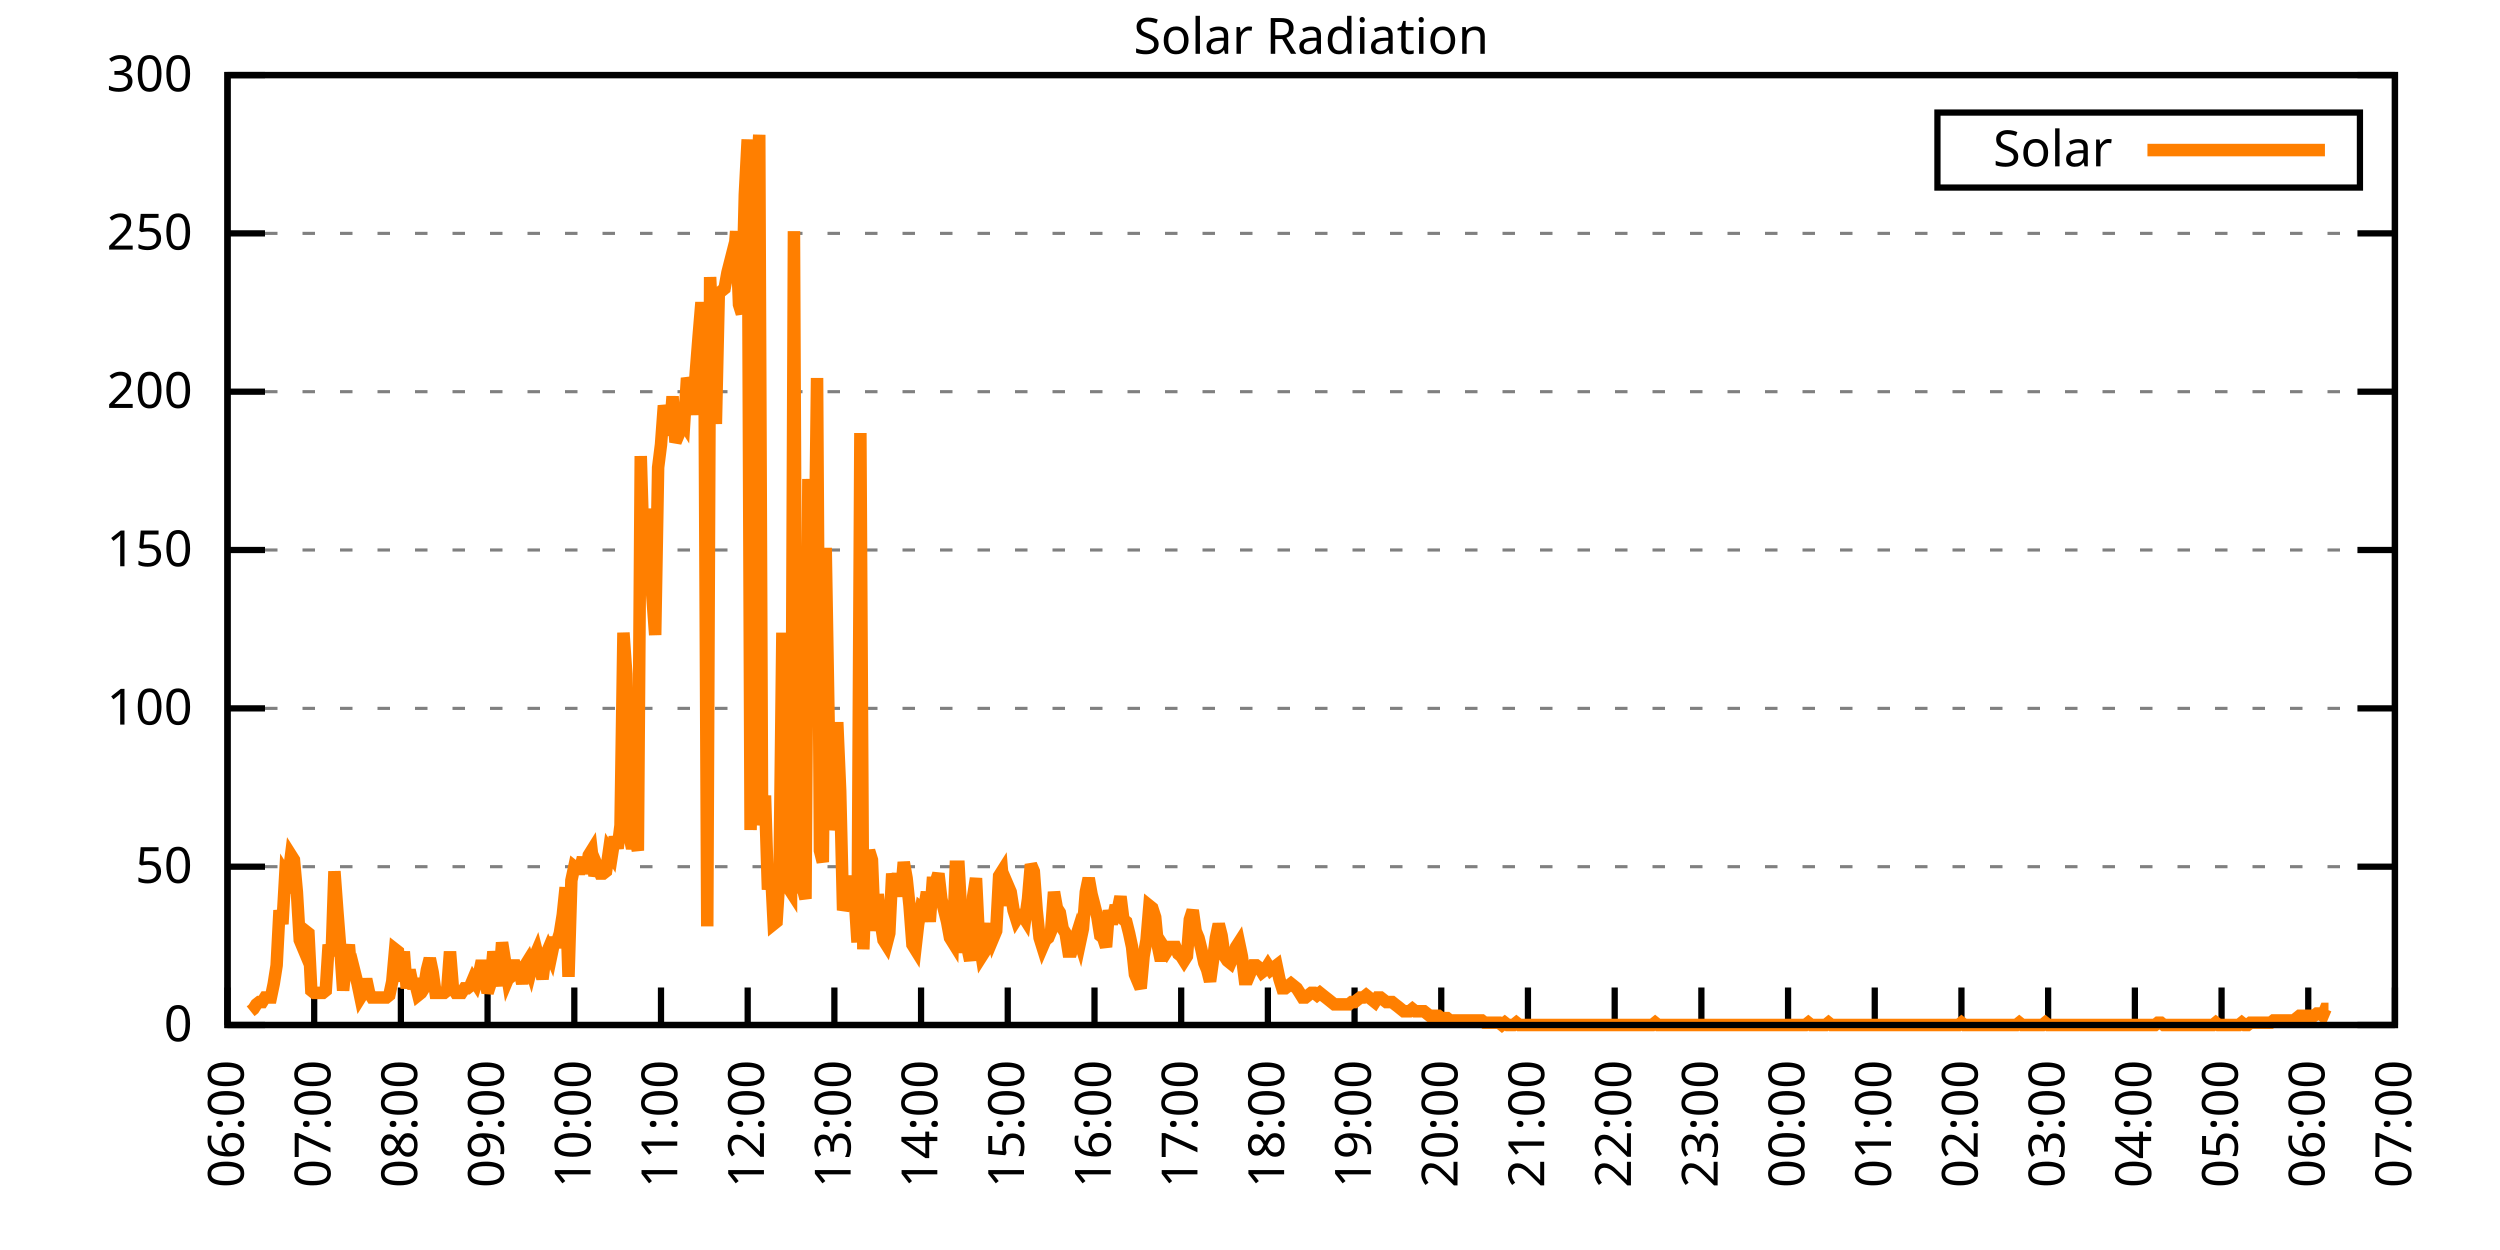
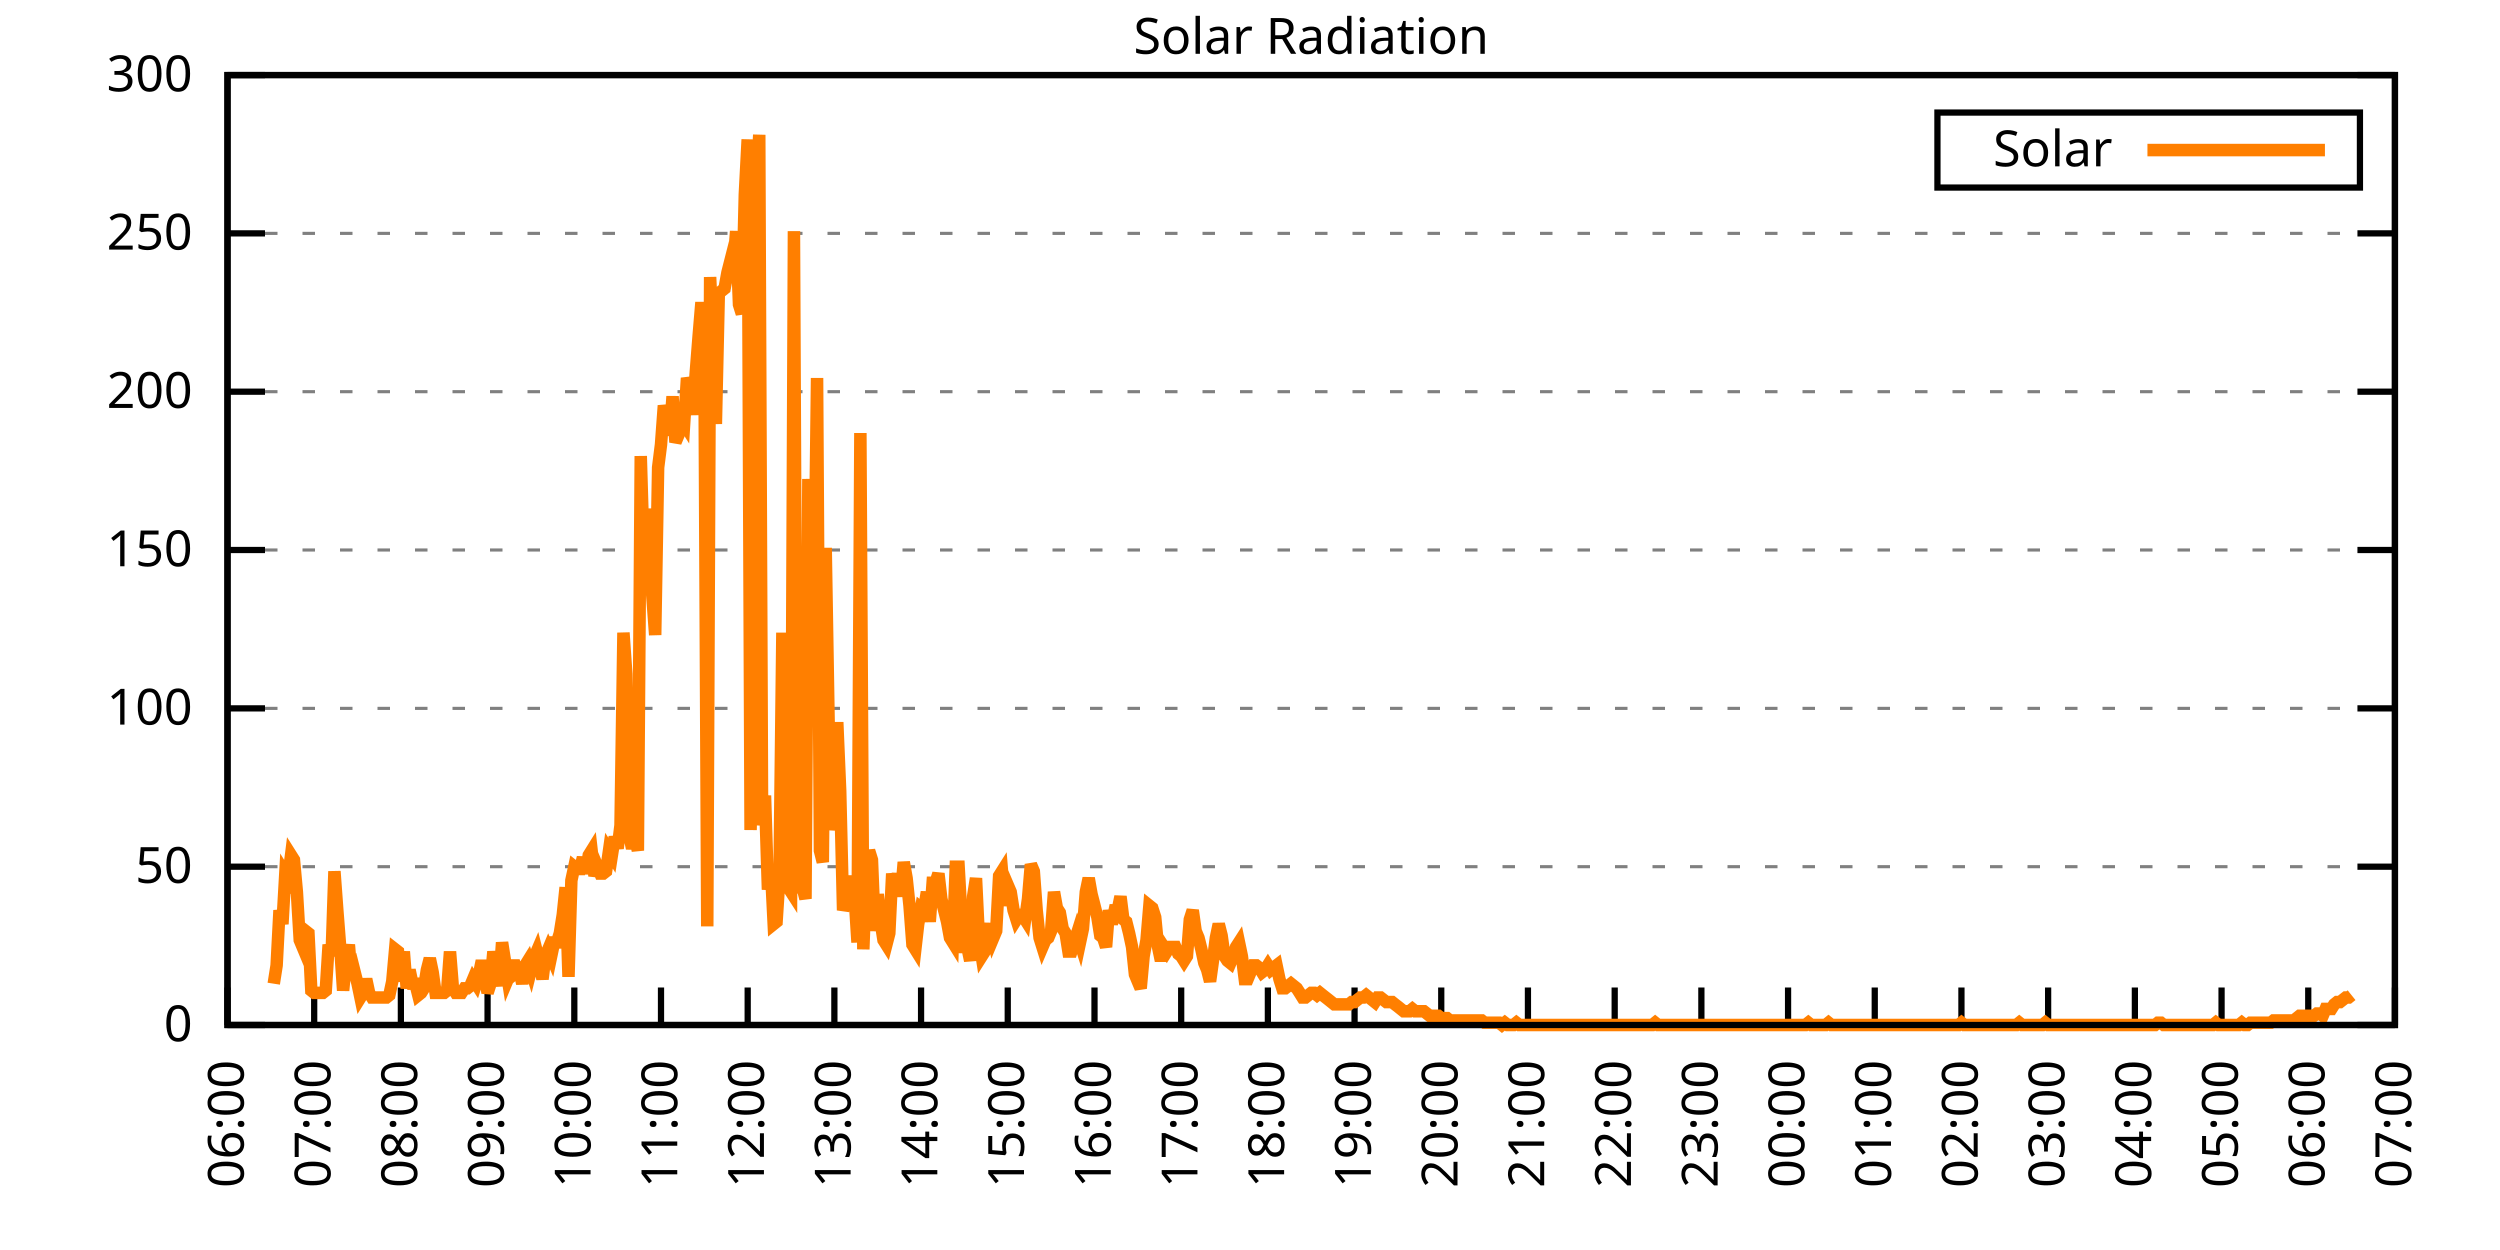
<svg xmlns="http://www.w3.org/2000/svg" xmlns:xlink="http://www.w3.org/1999/xlink" width="400" height="200" viewBox="0 0 400 200">
  <g id="gnuplot_canvas">
    <rect x="0" y="0" width="400" height="200" fill="none" />
    <defs>
      <circle id="gpDot" r="0.5" stroke-width="0.5" stroke="currentColor" />
      <path id="gpPt0" stroke-width="0.333" stroke="currentColor" d="M-1,0 h2 M0,-1 v2" />
      <path id="gpPt1" stroke-width="0.333" stroke="currentColor" d="M-1,-1 L1,1 M1,-1 L-1,1" />
      <path id="gpPt2" stroke-width="0.333" stroke="currentColor" d="M-1,0 L1,0 M0,-1 L0,1 M-1,-1 L1,1 M-1,1 L1,-1" />
      <rect id="gpPt3" stroke-width="0.333" stroke="currentColor" x="-1" y="-1" width="2" height="2" />
      <rect id="gpPt4" stroke-width="0.333" stroke="currentColor" fill="currentColor" x="-1" y="-1" width="2" height="2" />
      <circle id="gpPt5" stroke-width="0.333" stroke="currentColor" cx="0" cy="0" r="1" />
      <use xlink:href="#gpPt5" id="gpPt6" fill="currentColor" stroke="none" />
      <path id="gpPt7" stroke-width="0.333" stroke="currentColor" d="M0,-1.33 L-1.33,0.67 L1.33,0.67 z" />
      <use xlink:href="#gpPt7" id="gpPt8" fill="currentColor" stroke="none" />
      <use xlink:href="#gpPt7" id="gpPt9" stroke="currentColor" transform="rotate(180)" />
      <use xlink:href="#gpPt9" id="gpPt10" fill="currentColor" stroke="none" />
      <use xlink:href="#gpPt3" id="gpPt11" stroke="currentColor" transform="rotate(45)" />
      <use xlink:href="#gpPt11" id="gpPt12" fill="currentColor" stroke="none" />
      <path id="gpPt13" stroke-width="0.333" stroke="currentColor" d="M0,1.330 L1.265,0.411 L0.782,-1.067 L-0.782,-1.076 L-1.265,0.411 z" />
      <use xlink:href="#gpPt13" id="gpPt14" fill="currentColor" stroke="none" />
      <filter id="textbox" filterUnits="objectBoundingBox" x="0" y="0" height="1" width="1">
        <feFlood flood-color="white" flood-opacity="1" result="bgnd" />
        <feComposite in="SourceGraphic" in2="bgnd" operator="atop" />
      </filter>
      <filter id="greybox" filterUnits="objectBoundingBox" x="0" y="0" height="1" width="1">
        <feFlood flood-color="lightgrey" flood-opacity="1" result="grey" />
        <feComposite in="SourceGraphic" in2="grey" operator="atop" />
      </filter>
    </defs>
    <g fill="none" color="white" stroke="currentColor" stroke-width="1.00" stroke-linecap="butt" stroke-linejoin="miter">
</g>
    <g fill="none" color="black" stroke="currentColor" stroke-width="1.00" stroke-linecap="butt" stroke-linejoin="miter">
      <g stroke="none" shape-rendering="crispEdges">
        <polygon fill="rgb(255, 255, 255)" points="36.40,164.00 383.18,164.00 383.18,12.02 36.40,12.02 " />
      </g>
    </g>
    <g fill="none" color="black" stroke="currentColor" stroke-width="1.00" stroke-linecap="butt" stroke-linejoin="miter">
</g>
    <g fill="none" color="black" stroke="black" stroke-width="0.50" stroke-linecap="butt" stroke-linejoin="miter">
</g>
    <g fill="none" color="gray" stroke="currentColor" stroke-width="0.50" stroke-linecap="butt" stroke-linejoin="miter">
      <path stroke="gray" stroke-dasharray="2,4" class="gridline" d="M36.40,164.00 L383.19,164.00  " />
    </g>
    <g fill="none" color="gray" stroke="gray" stroke-width="1.00" stroke-linecap="butt" stroke-linejoin="miter">
</g>
    <g fill="none" color="black" stroke="currentColor" stroke-width="1.00" stroke-linecap="butt" stroke-linejoin="miter">
      <path stroke="black" d="M36.40,164.00 L42.40,164.00 M383.19,164.00 L377.19,164.00  " />
      <g transform="translate(30.80,166.60)" stroke="none" fill="black" font-family="Sans" font-size="8.00" text-anchor="end">
        <text>
          <tspan font-family="Sans"> 0</tspan>
        </text>
      </g>
    </g>
    <g fill="none" color="black" stroke="currentColor" stroke-width="1.00" stroke-linecap="butt" stroke-linejoin="miter">
</g>
    <g fill="none" color="black" stroke="black" stroke-width="0.50" stroke-linecap="butt" stroke-linejoin="miter">
</g>
    <g fill="none" color="gray" stroke="currentColor" stroke-width="0.50" stroke-linecap="butt" stroke-linejoin="miter">
      <path stroke="gray" stroke-dasharray="2,4" class="gridline" d="M36.40,138.67 L383.19,138.67  " />
    </g>
    <g fill="none" color="gray" stroke="gray" stroke-width="1.00" stroke-linecap="butt" stroke-linejoin="miter">
</g>
    <g fill="none" color="black" stroke="currentColor" stroke-width="1.00" stroke-linecap="butt" stroke-linejoin="miter">
      <path stroke="black" d="M36.40,138.67 L42.40,138.67 M383.19,138.67 L377.19,138.67  " />
      <g transform="translate(30.80,141.27)" stroke="none" fill="black" font-family="Sans" font-size="8.00" text-anchor="end">
        <text>
          <tspan font-family="Sans"> 50</tspan>
        </text>
      </g>
    </g>
    <g fill="none" color="black" stroke="currentColor" stroke-width="1.00" stroke-linecap="butt" stroke-linejoin="miter">
</g>
    <g fill="none" color="black" stroke="black" stroke-width="0.50" stroke-linecap="butt" stroke-linejoin="miter">
</g>
    <g fill="none" color="gray" stroke="currentColor" stroke-width="0.50" stroke-linecap="butt" stroke-linejoin="miter">
      <path stroke="gray" stroke-dasharray="2,4" class="gridline" d="M36.40,113.34 L383.19,113.34  " />
    </g>
    <g fill="none" color="gray" stroke="gray" stroke-width="1.00" stroke-linecap="butt" stroke-linejoin="miter">
</g>
    <g fill="none" color="black" stroke="currentColor" stroke-width="1.00" stroke-linecap="butt" stroke-linejoin="miter">
      <path stroke="black" d="M36.40,113.34 L42.40,113.34 M383.19,113.34 L377.19,113.34  " />
      <g transform="translate(30.80,115.94)" stroke="none" fill="black" font-family="Sans" font-size="8.00" text-anchor="end">
        <text>
          <tspan font-family="Sans"> 100</tspan>
        </text>
      </g>
    </g>
    <g fill="none" color="black" stroke="currentColor" stroke-width="1.00" stroke-linecap="butt" stroke-linejoin="miter">
</g>
    <g fill="none" color="black" stroke="black" stroke-width="0.50" stroke-linecap="butt" stroke-linejoin="miter">
</g>
    <g fill="none" color="gray" stroke="currentColor" stroke-width="0.50" stroke-linecap="butt" stroke-linejoin="miter">
      <path stroke="gray" stroke-dasharray="2,4" class="gridline" d="M36.40,88.00 L383.19,88.00  " />
    </g>
    <g fill="none" color="gray" stroke="gray" stroke-width="1.00" stroke-linecap="butt" stroke-linejoin="miter">
</g>
    <g fill="none" color="black" stroke="currentColor" stroke-width="1.00" stroke-linecap="butt" stroke-linejoin="miter">
      <path stroke="black" d="M36.40,88.00 L42.40,88.00 M383.19,88.00 L377.19,88.00  " />
      <g transform="translate(30.80,90.60)" stroke="none" fill="black" font-family="Sans" font-size="8.00" text-anchor="end">
        <text>
          <tspan font-family="Sans"> 150</tspan>
        </text>
      </g>
    </g>
    <g fill="none" color="black" stroke="currentColor" stroke-width="1.00" stroke-linecap="butt" stroke-linejoin="miter">
</g>
    <g fill="none" color="black" stroke="black" stroke-width="0.50" stroke-linecap="butt" stroke-linejoin="miter">
</g>
    <g fill="none" color="gray" stroke="currentColor" stroke-width="0.50" stroke-linecap="butt" stroke-linejoin="miter">
      <path stroke="gray" stroke-dasharray="2,4" class="gridline" d="M36.40,62.67 L383.19,62.67  " />
    </g>
    <g fill="none" color="gray" stroke="gray" stroke-width="1.00" stroke-linecap="butt" stroke-linejoin="miter">
</g>
    <g fill="none" color="black" stroke="currentColor" stroke-width="1.00" stroke-linecap="butt" stroke-linejoin="miter">
      <path stroke="black" d="M36.40,62.67 L42.40,62.67 M383.19,62.67 L377.19,62.67  " />
      <g transform="translate(30.80,65.27)" stroke="none" fill="black" font-family="Sans" font-size="8.00" text-anchor="end">
        <text>
          <tspan font-family="Sans"> 200</tspan>
        </text>
      </g>
    </g>
    <g fill="none" color="black" stroke="currentColor" stroke-width="1.00" stroke-linecap="butt" stroke-linejoin="miter">
</g>
    <g fill="none" color="black" stroke="black" stroke-width="0.50" stroke-linecap="butt" stroke-linejoin="miter">
</g>
    <g fill="none" color="gray" stroke="currentColor" stroke-width="0.50" stroke-linecap="butt" stroke-linejoin="miter">
      <path stroke="gray" stroke-dasharray="2,4" class="gridline" d="M36.40,37.34 L383.19,37.34  " />
    </g>
    <g fill="none" color="gray" stroke="gray" stroke-width="1.00" stroke-linecap="butt" stroke-linejoin="miter">
</g>
    <g fill="none" color="black" stroke="currentColor" stroke-width="1.00" stroke-linecap="butt" stroke-linejoin="miter">
      <path stroke="black" d="M36.40,37.34 L42.40,37.34 M383.19,37.34 L377.19,37.34  " />
      <g transform="translate(30.80,39.94)" stroke="none" fill="black" font-family="Sans" font-size="8.00" text-anchor="end">
        <text>
          <tspan font-family="Sans"> 250</tspan>
        </text>
      </g>
    </g>
    <g fill="none" color="black" stroke="currentColor" stroke-width="1.00" stroke-linecap="butt" stroke-linejoin="miter">
</g>
    <g fill="none" color="black" stroke="black" stroke-width="0.50" stroke-linecap="butt" stroke-linejoin="miter">
</g>
    <g fill="none" color="gray" stroke="currentColor" stroke-width="0.50" stroke-linecap="butt" stroke-linejoin="miter">
      <path stroke="gray" stroke-dasharray="2,4" class="gridline" d="M36.40,12.01 L383.19,12.01  " />
    </g>
    <g fill="none" color="gray" stroke="gray" stroke-width="1.00" stroke-linecap="butt" stroke-linejoin="miter">
</g>
    <g fill="none" color="black" stroke="currentColor" stroke-width="1.00" stroke-linecap="butt" stroke-linejoin="miter">
      <path stroke="black" d="M36.40,12.01 L42.40,12.01 M383.19,12.01 L377.19,12.01  " />
      <g transform="translate(30.80,14.61)" stroke="none" fill="black" font-family="Sans" font-size="8.00" text-anchor="end">
        <text>
          <tspan font-family="Sans"> 300</tspan>
        </text>
      </g>
    </g>
    <g fill="none" color="black" stroke="currentColor" stroke-width="1.00" stroke-linecap="butt" stroke-linejoin="miter">
      <path stroke="black" d="M36.40,164.00 L36.40,158.00  " />
      <g transform="translate(39.00,169.60) rotate(270.00)" stroke="none" fill="black" font-family="Sans" font-size="8.00" text-anchor="end">
        <text>
          <tspan font-family="Sans">06:00</tspan>
        </text>
      </g>
    </g>
    <g fill="none" color="black" stroke="currentColor" stroke-width="1.00" stroke-linecap="butt" stroke-linejoin="miter">
      <path stroke="black" d="M50.27,164.00 L50.27,158.00  " />
      <g transform="translate(52.87,169.60) rotate(270.00)" stroke="none" fill="black" font-family="Sans" font-size="8.00" text-anchor="end">
        <text>
          <tspan font-family="Sans">07:00</tspan>
        </text>
      </g>
    </g>
    <g fill="none" color="black" stroke="currentColor" stroke-width="1.00" stroke-linecap="butt" stroke-linejoin="miter">
      <path stroke="black" d="M64.14,164.00 L64.14,158.00  " />
      <g transform="translate(66.74,169.60) rotate(270.00)" stroke="none" fill="black" font-family="Sans" font-size="8.00" text-anchor="end">
        <text>
          <tspan font-family="Sans">08:00</tspan>
        </text>
      </g>
    </g>
    <g fill="none" color="black" stroke="currentColor" stroke-width="1.00" stroke-linecap="butt" stroke-linejoin="miter">
      <path stroke="black" d="M78.01,164.00 L78.01,158.00  " />
      <g transform="translate(80.61,169.60) rotate(270.00)" stroke="none" fill="black" font-family="Sans" font-size="8.00" text-anchor="end">
        <text>
          <tspan font-family="Sans">09:00</tspan>
        </text>
      </g>
    </g>
    <g fill="none" color="black" stroke="currentColor" stroke-width="1.00" stroke-linecap="butt" stroke-linejoin="miter">
      <path stroke="black" d="M91.89,164.00 L91.89,158.00  " />
      <g transform="translate(94.49,169.60) rotate(270.00)" stroke="none" fill="black" font-family="Sans" font-size="8.00" text-anchor="end">
        <text>
          <tspan font-family="Sans">10:00</tspan>
        </text>
      </g>
    </g>
    <g fill="none" color="black" stroke="currentColor" stroke-width="1.00" stroke-linecap="butt" stroke-linejoin="miter">
      <path stroke="black" d="M105.76,164.00 L105.76,158.00  " />
      <g transform="translate(108.36,169.60) rotate(270.00)" stroke="none" fill="black" font-family="Sans" font-size="8.00" text-anchor="end">
        <text>
          <tspan font-family="Sans">11:00</tspan>
        </text>
      </g>
    </g>
    <g fill="none" color="black" stroke="currentColor" stroke-width="1.00" stroke-linecap="butt" stroke-linejoin="miter">
      <path stroke="black" d="M119.63,164.00 L119.63,158.00  " />
      <g transform="translate(122.23,169.60) rotate(270.00)" stroke="none" fill="black" font-family="Sans" font-size="8.00" text-anchor="end">
        <text>
          <tspan font-family="Sans">12:00</tspan>
        </text>
      </g>
    </g>
    <g fill="none" color="black" stroke="currentColor" stroke-width="1.00" stroke-linecap="butt" stroke-linejoin="miter">
      <path stroke="black" d="M133.50,164.00 L133.50,158.00  " />
      <g transform="translate(136.10,169.60) rotate(270.00)" stroke="none" fill="black" font-family="Sans" font-size="8.00" text-anchor="end">
        <text>
          <tspan font-family="Sans">13:00</tspan>
        </text>
      </g>
    </g>
    <g fill="none" color="black" stroke="currentColor" stroke-width="1.00" stroke-linecap="butt" stroke-linejoin="miter">
      <path stroke="black" d="M147.37,164.00 L147.37,158.00  " />
      <g transform="translate(149.97,169.60) rotate(270.00)" stroke="none" fill="black" font-family="Sans" font-size="8.00" text-anchor="end">
        <text>
          <tspan font-family="Sans">14:00</tspan>
        </text>
      </g>
    </g>
    <g fill="none" color="black" stroke="currentColor" stroke-width="1.00" stroke-linecap="butt" stroke-linejoin="miter">
      <path stroke="black" d="M161.24,164.00 L161.24,158.00  " />
      <g transform="translate(163.84,169.60) rotate(270.00)" stroke="none" fill="black" font-family="Sans" font-size="8.00" text-anchor="end">
        <text>
          <tspan font-family="Sans">15:00</tspan>
        </text>
      </g>
    </g>
    <g fill="none" color="black" stroke="currentColor" stroke-width="1.00" stroke-linecap="butt" stroke-linejoin="miter">
      <path stroke="black" d="M175.12,164.00 L175.12,158.00  " />
      <g transform="translate(177.72,169.60) rotate(270.00)" stroke="none" fill="black" font-family="Sans" font-size="8.00" text-anchor="end">
        <text>
          <tspan font-family="Sans">16:00</tspan>
        </text>
      </g>
    </g>
    <g fill="none" color="black" stroke="currentColor" stroke-width="1.00" stroke-linecap="butt" stroke-linejoin="miter">
      <path stroke="black" d="M188.99,164.00 L188.99,158.00  " />
      <g transform="translate(191.59,169.60) rotate(270.00)" stroke="none" fill="black" font-family="Sans" font-size="8.00" text-anchor="end">
        <text>
          <tspan font-family="Sans">17:00</tspan>
        </text>
      </g>
    </g>
    <g fill="none" color="black" stroke="currentColor" stroke-width="1.00" stroke-linecap="butt" stroke-linejoin="miter">
      <path stroke="black" d="M202.86,164.00 L202.86,158.00  " />
      <g transform="translate(205.46,169.60) rotate(270.00)" stroke="none" fill="black" font-family="Sans" font-size="8.00" text-anchor="end">
        <text>
          <tspan font-family="Sans">18:00</tspan>
        </text>
      </g>
    </g>
    <g fill="none" color="black" stroke="currentColor" stroke-width="1.00" stroke-linecap="butt" stroke-linejoin="miter">
      <path stroke="black" d="M216.73,164.00 L216.73,158.00  " />
      <g transform="translate(219.33,169.60) rotate(270.00)" stroke="none" fill="black" font-family="Sans" font-size="8.00" text-anchor="end">
        <text>
          <tspan font-family="Sans">19:00</tspan>
        </text>
      </g>
    </g>
    <g fill="none" color="black" stroke="currentColor" stroke-width="1.00" stroke-linecap="butt" stroke-linejoin="miter">
      <path stroke="black" d="M230.60,164.00 L230.60,158.00  " />
      <g transform="translate(233.20,169.60) rotate(270.00)" stroke="none" fill="black" font-family="Sans" font-size="8.00" text-anchor="end">
        <text>
          <tspan font-family="Sans">20:00</tspan>
        </text>
      </g>
    </g>
    <g fill="none" color="black" stroke="currentColor" stroke-width="1.00" stroke-linecap="butt" stroke-linejoin="miter">
      <path stroke="black" d="M244.47,164.00 L244.47,158.00  " />
      <g transform="translate(247.07,169.60) rotate(270.00)" stroke="none" fill="black" font-family="Sans" font-size="8.00" text-anchor="end">
        <text>
          <tspan font-family="Sans">21:00</tspan>
        </text>
      </g>
    </g>
    <g fill="none" color="black" stroke="currentColor" stroke-width="1.00" stroke-linecap="butt" stroke-linejoin="miter">
      <path stroke="black" d="M258.35,164.00 L258.35,158.00  " />
      <g transform="translate(260.95,169.60) rotate(270.00)" stroke="none" fill="black" font-family="Sans" font-size="8.00" text-anchor="end">
        <text>
          <tspan font-family="Sans">22:00</tspan>
        </text>
      </g>
    </g>
    <g fill="none" color="black" stroke="currentColor" stroke-width="1.00" stroke-linecap="butt" stroke-linejoin="miter">
      <path stroke="black" d="M272.22,164.00 L272.22,158.00  " />
      <g transform="translate(274.82,169.60) rotate(270.00)" stroke="none" fill="black" font-family="Sans" font-size="8.00" text-anchor="end">
        <text>
          <tspan font-family="Sans">23:00</tspan>
        </text>
      </g>
    </g>
    <g fill="none" color="black" stroke="currentColor" stroke-width="1.00" stroke-linecap="butt" stroke-linejoin="miter">
      <path stroke="black" d="M286.09,164.00 L286.09,158.00  " />
      <g transform="translate(288.69,169.60) rotate(270.00)" stroke="none" fill="black" font-family="Sans" font-size="8.00" text-anchor="end">
        <text>
          <tspan font-family="Sans">00:00</tspan>
        </text>
      </g>
    </g>
    <g fill="none" color="black" stroke="currentColor" stroke-width="1.00" stroke-linecap="butt" stroke-linejoin="miter">
      <path stroke="black" d="M299.96,164.00 L299.96,158.00  " />
      <g transform="translate(302.56,169.60) rotate(270.00)" stroke="none" fill="black" font-family="Sans" font-size="8.00" text-anchor="end">
        <text>
          <tspan font-family="Sans">01:00</tspan>
        </text>
      </g>
    </g>
    <g fill="none" color="black" stroke="currentColor" stroke-width="1.00" stroke-linecap="butt" stroke-linejoin="miter">
      <path stroke="black" d="M313.83,164.00 L313.83,158.00  " />
      <g transform="translate(316.43,169.60) rotate(270.00)" stroke="none" fill="black" font-family="Sans" font-size="8.00" text-anchor="end">
        <text>
          <tspan font-family="Sans">02:00</tspan>
        </text>
      </g>
    </g>
    <g fill="none" color="black" stroke="currentColor" stroke-width="1.00" stroke-linecap="butt" stroke-linejoin="miter">
      <path stroke="black" d="M327.70,164.00 L327.70,158.00  " />
      <g transform="translate(330.30,169.60) rotate(270.00)" stroke="none" fill="black" font-family="Sans" font-size="8.00" text-anchor="end">
        <text>
          <tspan font-family="Sans">03:00</tspan>
        </text>
      </g>
    </g>
    <g fill="none" color="black" stroke="currentColor" stroke-width="1.00" stroke-linecap="butt" stroke-linejoin="miter">
      <path stroke="black" d="M341.58,164.00 L341.58,158.00  " />
      <g transform="translate(344.18,169.60) rotate(270.00)" stroke="none" fill="black" font-family="Sans" font-size="8.00" text-anchor="end">
        <text>
          <tspan font-family="Sans">04:00</tspan>
        </text>
      </g>
    </g>
    <g fill="none" color="black" stroke="currentColor" stroke-width="1.00" stroke-linecap="butt" stroke-linejoin="miter">
      <path stroke="black" d="M355.45,164.00 L355.45,158.00  " />
      <g transform="translate(358.05,169.60) rotate(270.00)" stroke="none" fill="black" font-family="Sans" font-size="8.00" text-anchor="end">
        <text>
          <tspan font-family="Sans">05:00</tspan>
        </text>
      </g>
    </g>
    <g fill="none" color="black" stroke="currentColor" stroke-width="1.00" stroke-linecap="butt" stroke-linejoin="miter">
      <path stroke="black" d="M369.32,164.00 L369.32,158.00  " />
      <g transform="translate(371.92,169.60) rotate(270.00)" stroke="none" fill="black" font-family="Sans" font-size="8.00" text-anchor="end">
        <text>
          <tspan font-family="Sans">06:00</tspan>
        </text>
      </g>
    </g>
    <g fill="none" color="black" stroke="currentColor" stroke-width="1.00" stroke-linecap="butt" stroke-linejoin="miter">
      <path stroke="black" d="M383.19,164.00 L383.19,158.00  " />
      <g transform="translate(385.79,169.60) rotate(270.00)" stroke="none" fill="black" font-family="Sans" font-size="8.00" text-anchor="end">
        <text>
          <tspan font-family="Sans">07:00</tspan>
        </text>
      </g>
    </g>
    <g fill="none" color="black" stroke="currentColor" stroke-width="1.00" stroke-linecap="butt" stroke-linejoin="miter">
</g>
    <g fill="none" color="black" stroke="currentColor" stroke-width="1.00" stroke-linecap="butt" stroke-linejoin="miter">
      <path stroke="black" d="M36.40,12.01 L36.40,164.00 L383.19,164.00 L383.19,12.01 L36.40,12.01 Z  " />
    </g>
    <g fill="none" color="black" stroke="currentColor" stroke-width="1.00" stroke-linecap="butt" stroke-linejoin="miter">
</g>
    <g fill="none" color="black" stroke="currentColor" stroke-width="1.00" stroke-linecap="butt" stroke-linejoin="miter">
      <path stroke="black" d="M309.99,30.01 L309.99,18.01 L377.59,18.01 L377.59,30.01 L309.99,30.01 Z  " />
    </g>
    <g id="Solar_Radiation_plot_1">
      <g fill="none" color="white" stroke="black" stroke-width="2.00" stroke-linecap="butt" stroke-linejoin="miter">
</g>
      <g fill="none" color="black" stroke="currentColor" stroke-width="2.00" stroke-linecap="butt" stroke-linejoin="miter">
        <g transform="translate(337.99,26.61)" stroke="none" fill="black" font-family="Sans" font-size="8.00" text-anchor="end">
          <text>
            <tspan font-family="Sans">Solar</tspan>
          </text>
        </g>
      </g>
      <g fill="none" color="black" stroke="currentColor" stroke-width="2.00" stroke-linecap="butt" stroke-linejoin="miter">
-         <path stroke="rgb(255, 127,   0)" d="M343.59,24.01 L371.99,24.01 M40.10,161.80 L40.56,161.43 L41.02,160.70 L41.49,160.33 L41.95,160.33 L42.41,159.60   L42.87,159.60 L43.34,159.60 L43.80,157.39 L44.26,154.46 L44.72,145.65 L45.19,147.85 L45.65,139.77 L46.11,140.51   L46.57,136.84 L47.03,137.57 L47.50,142.71 L47.96,150.42 L48.42,151.52 L48.88,148.95 L49.35,149.32 L49.81,158.49   L50.27,158.86 L50.73,158.86 L51.20,158.86 L51.66,158.86 L52.12,158.49 L52.58,151.15 L53.05,152.99 L53.51,139.41   L53.97,145.65 L54.43,151.52 L54.90,158.49 L55.36,153.72 L55.82,151.15 L56.28,156.66 L56.75,155.56 L57.21,157.39   L57.67,159.60 L58.13,158.86 L58.59,156.66 L59.06,158.86 L59.52,159.60 L59.98,159.60 L60.44,159.60 L60.91,159.60   L61.37,159.60 L61.83,159.60 L62.29,159.23 L62.76,157.03 L63.22,151.89 L63.68,152.25 L64.14,157.03 L64.61,152.25   L65.07,158.13 L65.53,155.19 L65.99,157.39 L66.46,157.39 L66.92,159.23 L67.38,158.86 L67.84,158.13 L68.30,155.19   L68.77,153.35 L69.23,155.56 L69.69,158.86 L70.15,158.86 L70.62,158.86 L71.08,158.86 L71.54,158.49 L72.00,152.25   L72.47,158.13 L72.93,158.86 L73.39,158.86 L73.85,158.86 L74.32,158.13 L74.78,158.13 L75.24,157.76 L75.70,156.66   L76.17,157.39 L76.63,155.92 L77.09,153.72 L77.55,155.92 L78.01,158.86 L78.48,157.39 L78.94,152.25 L79.40,155.19   L79.86,157.76 L80.33,150.79 L80.79,153.72 L81.25,156.66 L81.71,155.56 L82.18,153.72 L82.64,155.56 L83.10,155.19   L83.56,157.39 L84.03,154.46 L84.49,153.72 L84.95,155.19 L85.41,153.35 L85.88,152.25 L86.34,154.09 L86.80,156.66   L87.26,152.99 L87.72,151.89 L88.19,152.99 L88.65,150.79 L89.11,150.79 L89.57,149.32 L90.04,146.38 L90.50,141.98   L90.96,156.29 L91.42,140.87 L91.89,138.67 L92.35,139.04 L92.81,139.04 L93.27,137.20 L93.74,139.77 L94.20,136.84   L94.66,136.10 L95.12,140.14 L95.59,138.67 L96.05,139.77 L96.51,139.77 L96.97,139.41 L97.44,136.10 L97.90,136.84   L98.36,133.90 L98.82,135.74 L99.28,132.06 L99.75,101.23 L100.21,107.84 L100.67,133.53 L101.13,135.74 L101.60,133.90   L102.06,136.10 L102.52,72.97 L102.98,88.38 L103.45,81.41 L103.91,88.38 L104.37,95.36 L104.83,101.60 L105.30,74.80   L105.76,71.13 L106.22,64.89 L106.68,66.73 L107.15,69.66 L107.61,63.42 L108.07,70.76 L108.53,69.66 L108.99,67.09   L109.46,67.83 L109.92,60.48 L110.38,61.95 L110.84,66.36 L111.31,59.75 L111.77,53.88 L112.23,48.37 L112.69,53.88   L113.16,148.22 L113.62,44.33 L114.08,54.61 L114.54,67.83 L115.01,46.90 L115.47,46.54 L115.93,46.17 L116.39,43.60   L116.86,41.76 L117.32,42.87 L117.78,36.99 L118.24,48.74 L118.70,50.21 L119.17,31.12 L119.63,22.31 L120.09,132.80   L120.55,110.77 L121.02,29.65 L121.48,21.57 L121.94,132.06 L122.40,127.29 L122.87,142.34 L123.33,138.67 L123.79,147.85   L124.25,147.48 L124.72,140.14 L125.18,101.23 L125.64,141.98 L126.10,141.98 L126.57,142.71 L127.03,36.99 L127.49,135.37   L127.95,141.98 L128.41,141.98 L128.88,143.81 L129.34,76.64 L129.80,89.12 L130.26,98.66 L130.73,60.48 L131.19,136.10   L131.65,137.94 L132.11,87.65 L132.58,115.55 L133.04,132.80 L133.50,129.49 L133.96,115.55 L134.43,126.56 L134.89,145.65   L135.35,144.18 L135.81,140.14 L136.28,144.55 L136.74,143.44 L137.20,150.79 L137.66,69.29 L138.13,151.89 L138.59,139.77   L139.05,136.10 L139.51,137.57 L139.97,148.95 L140.44,143.08 L140.90,147.48 L141.36,150.42 L141.82,151.15 L142.29,149.32   L142.75,139.77 L143.21,142.71 L143.67,139.77 L144.14,143.44 L144.60,137.94 L145.06,140.51 L145.52,144.91 L145.99,151.15   L146.45,151.89 L146.91,147.85 L147.37,145.28 L147.84,145.65 L148.30,142.71 L148.76,147.48 L149.22,141.24 L149.68,141.24   L150.15,139.77 L150.61,143.81 L151.07,145.65 L151.53,147.48 L152.00,150.05 L152.46,150.79 L152.92,138.67 L153.38,138.67   L153.85,147.11 L154.31,151.52 L154.77,151.52 L155.23,153.72 L155.70,143.44 L156.16,140.51 L156.62,150.05 L157.08,152.99   L157.55,152.25 L158.01,149.68 L158.47,147.85 L158.93,150.05 L159.39,148.95 L159.86,140.14 L160.32,139.41 L160.78,144.91   L161.24,141.61 L161.71,142.71 L162.17,145.65 L162.63,147.11 L163.09,146.38 L163.56,146.38 L164.02,147.11 L164.48,143.81   L164.94,138.30 L165.41,139.41 L165.87,145.65 L166.33,150.05 L166.79,151.52 L167.26,150.42 L167.72,150.05 L168.18,148.95   L168.64,142.71 L169.10,145.28 L169.57,146.01 L170.03,148.58 L170.49,149.32 L170.95,152.25 L171.42,152.25 L171.88,150.79   L172.34,149.32 L172.80,150.79 L173.27,148.58 L173.73,142.71 L174.19,140.51 L174.65,143.08 L175.12,144.91 L175.58,146.75   L176.04,149.68 L176.50,150.05 L176.97,151.52 L177.43,145.65 L177.89,147.85 L178.35,145.65 L178.82,145.65 L179.28,143.44   L179.74,147.11 L180.20,147.48 L180.66,149.32 L181.13,151.52 L181.59,155.92 L182.05,157.03 L182.51,158.13 L182.98,152.99   L183.44,150.42 L183.90,144.91 L184.36,145.28 L184.83,146.75 L185.29,151.52 L185.75,153.72 L186.21,151.52 L186.68,152.25   L187.14,151.52 L187.60,151.52 L188.06,151.52 L188.53,152.62 L188.99,152.99 L189.45,153.72 L189.91,152.99 L190.37,147.11   L190.84,145.65 L191.30,148.95 L191.76,150.05 L192.22,151.89 L192.69,154.09 L193.15,155.19 L193.61,157.03 L194.07,153.72   L194.54,150.05 L195.00,147.85 L195.46,149.68 L195.92,152.99 L196.39,153.72 L196.85,154.09 L197.31,152.99 L197.77,151.52   L198.24,150.79 L198.70,152.99 L199.16,156.66 L199.62,156.66 L200.08,155.56 L200.55,154.46 L201.01,154.46 L201.47,154.82   L201.93,155.56 L202.40,155.19 L202.86,154.46 L203.32,155.19 L203.78,154.82 L204.25,154.46 L204.71,156.66 L205.17,158.13   L205.63,158.13 L206.10,157.76 L206.56,157.39 L207.02,157.76 L207.48,158.13 L207.95,158.86 L208.41,159.60 L208.87,159.60   L209.33,159.23 L209.80,158.86 L210.26,158.86 L210.72,159.23 L211.18,158.86 L211.64,159.23 L212.11,159.60 L212.57,159.96   L213.03,160.33 L213.49,160.70 L213.96,160.70 L214.42,160.70 L214.88,160.70 L215.34,160.70 L215.81,160.70 L216.27,160.33   L216.73,160.33 L217.19,159.96 L217.66,159.60 L218.12,159.60 L218.58,159.23 L219.04,159.60 L219.51,159.96 L219.97,160.33   L220.43,159.60 L220.89,159.60 L221.35,159.96 L221.82,160.33 L222.28,160.33 L222.74,160.33 L223.20,160.70 L223.67,161.06   L224.13,161.43 L224.59,161.80 L225.05,161.80 L225.52,161.80 L225.98,161.43 L226.44,161.80 L226.90,161.80 L227.37,161.80   L227.83,161.80 L228.29,162.16 L228.75,162.53 L229.22,162.53 L229.68,162.53 L230.14,162.53 L230.60,162.90 L231.06,162.90   L231.53,162.90 L231.99,163.27 L232.45,163.27 L232.91,163.27 L233.38,163.27 L233.84,163.27 L234.30,163.27 L234.76,163.27   L235.23,163.27 L235.69,163.27 L236.15,163.27 L236.61,163.27 L237.08,163.27 L237.54,163.63 L238.00,163.63 L238.46,163.63   L238.93,163.63 L239.39,163.63 L239.85,163.63 L240.31,164.00 L240.77,163.63 L241.24,164.00 L241.70,164.00 L242.16,164.00   L242.62,163.63 L243.09,164.00 L243.55,164.00 L244.01,164.00 L244.47,164.00 L244.94,164.00 L245.40,164.00 L245.86,164.00   L246.32,164.00 L246.79,164.00 L247.25,164.00 L247.71,164.00 L248.17,164.00 L248.64,164.00 L249.10,164.00 L249.56,164.00   L250.02,164.00 L250.49,164.00 L250.95,164.00 L251.41,164.00 L251.87,164.00 L252.33,164.00 L252.80,164.00 L253.26,164.00   L253.72,164.00 L254.18,164.00 L254.65,164.00 L255.11,164.00 L255.57,164.00 L256.03,164.00 L256.50,164.00 L256.96,164.00   L257.42,164.00 L257.88,164.00 L258.35,164.00 L258.81,164.00 L259.27,164.00 L259.73,164.00 L260.20,164.00 L260.66,164.00   L261.12,164.00 L261.58,164.00 L262.04,164.00 L262.51,164.00 L262.97,164.00 L263.43,164.00 L263.89,164.00 L264.36,164.00   L264.82,163.63 L265.28,164.00 L265.74,164.00 L266.21,164.00 L266.67,164.00 L267.13,164.00 L267.59,164.00 L268.06,164.00   L268.52,164.00 L268.98,164.00 L269.44,164.00 L269.91,164.00 L270.37,164.00 L270.83,164.00 L271.29,164.00 L271.75,164.00   L272.22,164.00 L272.68,164.00 L273.14,164.00 L273.60,164.00 L274.07,164.00 L274.53,164.00 L274.99,164.00 L275.45,164.00   L275.92,164.00 L276.38,164.00 L276.84,164.00 L277.30,164.00 L277.77,164.00 L278.23,164.00 L278.69,164.00 L279.15,164.00   L279.62,164.00 L280.08,164.00 L280.54,164.00 L281.00,164.00 L281.46,164.00 L281.93,164.00 L282.39,164.00 L282.85,164.00   L283.31,164.00 L283.78,164.00 L284.24,164.00 L284.70,164.00 L285.16,164.00 L285.63,164.00 L286.09,164.00 L286.55,164.00   L287.01,164.00 L287.48,164.00 L287.94,164.00 L288.40,164.00 L288.86,164.00 L289.33,163.63 L289.79,164.00 L290.25,164.00   L290.71,164.00 L291.18,164.00 L291.64,164.00 L292.10,164.00 L292.56,163.63 L293.02,164.00 L293.49,164.00 L293.95,164.00   L294.41,164.00 L294.87,164.00 L295.34,164.00 L295.80,164.00 L296.26,164.00 L296.72,164.00 L297.19,164.00 L297.65,164.00   L298.11,164.00 L298.57,164.00 L299.04,164.00 L299.50,164.00 L299.96,164.00 L300.42,164.00 L300.89,164.00 L301.35,164.00   L301.81,164.00 L302.27,164.00 L302.73,164.00 L303.20,164.00 L303.66,164.00 L304.12,164.00 L304.58,164.00 L305.05,164.00   L305.51,164.00 L305.97,164.00 L306.43,164.00 L306.90,164.00 L307.36,164.00 L307.82,164.00 L308.28,164.00 L308.75,164.00   L309.21,164.00 L309.67,164.00 L310.13,164.00 L310.60,164.00 L311.06,164.00 L311.52,164.00 L311.98,164.00 L312.44,164.00   L312.91,164.00 L313.37,164.00 L313.83,163.63 L314.29,164.00 L314.76,164.00 L315.22,164.00 L315.68,164.00 L316.14,164.00   L316.61,164.00 L317.07,164.00 L317.53,164.00 L317.99,164.00 L318.46,164.00 L318.92,164.00 L319.38,164.00 L319.84,164.00   L320.31,164.00 L320.77,164.00 L321.23,164.00 L321.69,164.00 L322.15,164.00 L322.62,164.00 L323.08,163.63 L323.54,164.00   L324.00,164.00 L324.47,164.00 L324.93,164.00 L325.39,164.00 L325.85,164.00 L326.32,164.00 L326.78,164.00 L327.24,163.63   L327.70,164.00 L328.17,164.00 L328.63,164.00 L329.09,164.00 L329.55,164.00 L330.02,164.00 L330.48,164.00 L330.94,164.00   L331.40,164.00 L331.87,164.00 L332.33,164.00 L332.79,164.00 L333.25,164.00 L333.71,164.00 L334.18,164.00 L334.64,164.00   L335.10,164.00 L335.56,164.00 L336.03,164.00 L336.49,164.00 L336.95,164.00 L337.41,164.00 L337.88,164.00 L338.34,164.00   L338.80,164.00 L339.26,164.00 L339.73,164.00 L340.19,164.00 L340.65,164.00 L341.11,164.00 L341.58,164.00 L342.04,164.00   L342.50,164.00 L342.96,164.00 L343.42,164.00 L343.89,164.00 L344.35,164.00 L344.81,164.00 L345.27,163.63 L345.74,163.63   L346.20,164.00 L346.66,164.00 L347.12,164.00 L347.59,164.00 L348.05,164.00 L348.51,164.00 L348.97,164.00 L349.44,164.00   L349.90,164.00 L350.36,164.00 L350.82,164.00 L351.29,164.00 L351.75,164.00 L352.21,164.00 L352.67,164.00 L353.13,164.00   L353.60,164.00 L354.06,164.00 L354.52,163.63 L354.98,164.00 L355.45,164.00 L355.91,164.00 L356.37,164.00 L356.83,164.00   L357.30,164.00 L357.76,164.00 L358.22,164.00 L358.68,163.63 L359.15,164.00 L359.61,164.00 L360.07,163.63 L360.53,163.63   L361.00,163.63 L361.46,163.63 L361.92,163.63 L362.38,163.63 L362.84,163.63 L363.31,163.63 L363.77,163.27 L364.23,163.27   L364.69,163.27 L365.16,163.27 L365.62,163.27 L366.08,163.27 L366.54,163.27 L367.01,163.27 L367.47,162.90 L367.93,162.53   L368.39,162.53 L368.86,162.53 L369.32,162.53 L369.78,162.53 L370.24,162.53 L370.71,162.16 L371.17,162.16 L371.63,162.53   L372.09,161.43 L372.56,161.43  " />
+         <path stroke="rgb(255, 127,   0)" d="M343.59,24.01 L371.99,24.01 M43.80,157.39 L44.26,154.46 L44.72,145.65 L45.19,147.85 L45.65,139.77 L46.11,140.51   L46.57,136.84 L47.03,137.57 L47.50,142.71 L47.96,150.42 L48.42,151.52 L48.88,148.95 L49.35,149.32 L49.81,158.49   L50.27,158.86 L50.73,158.86 L51.20,158.86 L51.66,158.86 L52.12,158.49 L52.58,151.15 L53.05,152.99 L53.51,139.41   L53.97,145.65 L54.43,151.52 L54.90,158.49 L55.36,153.72 L55.82,151.15 L56.28,156.66 L56.75,155.56 L57.21,157.39   L57.67,159.60 L58.13,158.86 L58.59,156.66 L59.06,158.86 L59.52,159.60 L59.98,159.60 L60.44,159.60 L60.91,159.60   L61.37,159.60 L61.83,159.60 L62.29,159.23 L62.76,157.03 L63.22,151.89 L63.68,152.25 L64.14,157.03 L64.61,152.25   L65.07,158.13 L65.53,155.19 L65.99,157.39 L66.46,157.39 L66.92,159.23 L67.38,158.86 L67.84,158.13 L68.30,155.19   L68.77,153.35 L69.23,155.56 L69.69,158.86 L70.15,158.86 L70.62,158.86 L71.08,158.86 L71.54,158.49 L72.00,152.25   L72.47,158.13 L72.93,158.86 L73.39,158.86 L73.85,158.86 L74.32,158.13 L74.78,158.13 L75.24,157.76 L75.70,156.66   L76.17,157.39 L76.63,155.92 L77.09,153.72 L77.55,155.92 L78.01,158.86 L78.48,157.39 L78.94,152.25 L79.40,155.19   L79.86,157.76 L80.33,150.79 L80.79,153.72 L81.25,156.66 L81.71,155.56 L82.18,153.72 L82.64,155.56 L83.10,155.19   L83.56,157.39 L84.03,154.46 L84.49,153.72 L84.95,155.19 L85.41,153.35 L85.88,152.25 L86.34,154.09 L86.80,156.66   L87.26,152.99 L87.72,151.89 L88.19,152.99 L88.65,150.79 L89.11,150.79 L89.57,149.32 L90.04,146.38 L90.50,141.98   L90.96,156.29 L91.42,140.87 L91.89,138.67 L92.35,139.04 L92.81,139.04 L93.27,137.20 L93.74,139.77 L94.20,136.84   L94.66,136.10 L95.12,140.14 L95.59,138.67 L96.05,139.77 L96.51,139.77 L96.97,139.41 L97.44,136.10 L97.90,136.84   L98.36,133.90 L98.82,135.74 L99.28,132.06 L99.75,101.23 L100.21,107.84 L100.67,133.53 L101.13,135.74 L101.60,133.90   L102.06,136.10 L102.52,72.97 L102.98,88.38 L103.45,81.41 L103.91,88.38 L104.37,95.36 L104.83,101.60 L105.30,74.80   L105.76,71.13 L106.22,64.89 L106.68,66.73 L107.15,69.66 L107.61,63.42 L108.07,70.76 L108.53,69.66 L108.99,67.09   L109.46,67.83 L109.92,60.48 L110.38,61.95 L110.84,66.36 L111.31,59.75 L111.77,53.88 L112.23,48.37 L112.69,53.88   L113.16,148.22 L113.62,44.33 L114.08,54.61 L114.54,67.83 L115.01,46.90 L115.47,46.54 L115.93,46.17 L116.39,43.60   L116.86,41.76 L117.32,42.87 L117.78,36.99 L118.24,48.74 L118.70,50.21 L119.17,31.12 L119.63,22.31 L120.09,132.80   L120.55,110.77 L121.02,29.65 L121.48,21.57 L121.94,132.06 L122.40,127.29 L122.87,142.34 L123.33,138.67 L123.79,147.85   L124.25,147.48 L124.72,140.14 L125.18,101.23 L125.64,141.98 L126.10,141.98 L126.57,142.71 L127.03,36.99 L127.49,135.37   L127.95,141.98 L128.41,141.98 L128.88,143.81 L129.34,76.64 L129.80,89.12 L130.26,98.66 L130.73,60.48 L131.19,136.10   L131.65,137.94 L132.11,87.65 L132.58,115.55 L133.04,132.80 L133.50,129.49 L133.96,115.55 L134.43,126.56 L134.89,145.65   L135.35,144.18 L135.81,140.14 L136.28,144.55 L136.74,143.44 L137.20,150.79 L137.66,69.29 L138.13,151.89 L138.59,139.77   L139.05,136.10 L139.51,137.57 L139.97,148.95 L140.44,143.08 L140.90,147.48 L141.36,150.42 L141.82,151.15 L142.29,149.32   L142.75,139.77 L143.21,142.71 L143.67,139.77 L144.14,143.44 L144.60,137.94 L145.06,140.51 L145.52,144.91 L145.99,151.15   L146.45,151.89 L146.91,147.85 L147.37,145.28 L147.84,145.65 L148.30,142.71 L148.76,147.48 L149.22,141.24 L149.68,141.24   L150.15,139.77 L150.61,143.81 L151.07,145.65 L151.53,147.48 L152.00,150.05 L152.46,150.79 L152.92,138.67 L153.38,138.67   L153.85,147.11 L154.31,151.52 L154.77,151.52 L155.23,153.72 L155.70,143.44 L156.16,140.51 L156.62,150.05 L157.08,152.99   L157.55,152.25 L158.01,149.68 L158.47,147.85 L158.93,150.05 L159.39,148.95 L159.86,140.14 L160.32,139.41 L160.78,144.91   L161.24,141.61 L161.71,142.71 L162.17,145.65 L162.63,147.11 L163.09,146.38 L163.56,146.38 L164.02,147.11 L164.48,143.81   L164.94,138.30 L165.41,139.41 L165.87,145.65 L166.33,150.05 L166.79,151.52 L167.26,150.42 L167.72,150.05 L168.18,148.95   L168.64,142.71 L169.10,145.28 L169.57,146.01 L170.03,148.58 L170.49,149.32 L170.95,152.25 L171.42,152.25 L171.88,150.79   L172.34,149.32 L172.80,150.79 L173.27,148.58 L173.73,142.71 L174.19,140.51 L174.65,143.08 L175.12,144.91 L175.58,146.75   L176.04,149.68 L176.50,150.05 L176.97,151.52 L177.43,145.65 L177.89,147.85 L178.35,145.65 L178.82,145.65 L179.28,143.44   L179.74,147.11 L180.20,147.48 L180.66,149.32 L181.13,151.52 L181.59,155.92 L182.05,157.03 L182.51,158.13 L182.98,152.99   L183.44,150.42 L183.90,144.91 L184.36,145.28 L184.83,146.75 L185.29,151.52 L185.75,153.72 L186.21,151.52 L186.68,152.25   L187.14,151.52 L187.60,151.52 L188.06,151.52 L188.53,152.62 L188.99,152.99 L189.45,153.72 L189.91,152.99 L190.37,147.11   L190.84,145.65 L191.30,148.95 L191.76,150.05 L192.22,151.89 L192.69,154.09 L193.15,155.19 L193.61,157.03 L194.07,153.72   L194.54,150.05 L195.00,147.85 L195.46,149.68 L195.92,152.99 L196.39,153.72 L196.85,154.09 L197.31,152.99 L197.77,151.52   L198.24,150.79 L198.70,152.99 L199.16,156.66 L199.62,156.66 L200.08,155.56 L200.55,154.46 L201.01,154.46 L201.47,154.82   L201.93,155.56 L202.40,155.19 L202.86,154.46 L203.32,155.19 L203.78,154.82 L204.25,154.46 L204.71,156.66 L205.17,158.13   L205.63,158.13 L206.10,157.76 L206.56,157.39 L207.02,157.76 L207.48,158.13 L207.95,158.86 L208.41,159.60 L208.87,159.60   L209.33,159.23 L209.80,158.86 L210.26,158.86 L210.72,159.23 L211.18,158.86 L211.64,159.23 L212.11,159.60 L212.57,159.96   L213.03,160.33 L213.49,160.70 L213.96,160.70 L214.42,160.70 L214.88,160.70 L215.34,160.70 L215.81,160.70 L216.27,160.33   L216.73,160.33 L217.19,159.96 L217.66,159.60 L218.12,159.60 L218.58,159.23 L219.04,159.60 L219.51,159.96 L219.97,160.33   L220.43,159.60 L220.89,159.60 L221.35,159.96 L221.82,160.33 L222.28,160.33 L222.74,160.33 L223.20,160.70 L223.67,161.06   L224.13,161.43 L224.59,161.80 L225.05,161.80 L225.52,161.80 L225.98,161.43 L226.44,161.80 L226.90,161.80 L227.37,161.80   L227.83,161.80 L228.29,162.16 L228.75,162.53 L229.22,162.53 L229.68,162.53 L230.14,162.53 L230.60,162.90 L231.06,162.90   L231.53,162.90 L231.99,163.27 L232.45,163.27 L232.91,163.27 L233.38,163.27 L233.84,163.27 L234.30,163.27 L234.76,163.27   L235.23,163.27 L235.69,163.27 L236.15,163.27 L236.61,163.27 L237.08,163.27 L237.54,163.63 L238.00,163.63 L238.46,163.63   L238.93,163.63 L239.39,163.63 L239.85,163.63 L240.31,164.00 L240.77,163.63 L241.24,164.00 L241.70,164.00 L242.16,164.00   L242.62,163.63 L243.09,164.00 L243.55,164.00 L244.01,164.00 L244.47,164.00 L244.94,164.00 L245.40,164.00 L245.86,164.00   L246.32,164.00 L246.79,164.00 L247.25,164.00 L247.71,164.00 L248.17,164.00 L248.64,164.00 L249.10,164.00 L249.56,164.00   L250.02,164.00 L250.49,164.00 L250.95,164.00 L251.41,164.00 L251.87,164.00 L252.33,164.00 L252.80,164.00 L253.26,164.00   L253.72,164.00 L254.18,164.00 L254.65,164.00 L255.11,164.00 L255.57,164.00 L256.03,164.00 L256.50,164.00 L256.96,164.00   L257.42,164.00 L257.88,164.00 L258.35,164.00 L258.81,164.00 L259.27,164.00 L259.73,164.00 L260.20,164.00 L260.66,164.00   L261.12,164.00 L261.58,164.00 L262.04,164.00 L262.51,164.00 L262.97,164.00 L263.43,164.00 L263.89,164.00 L264.36,164.00   L264.82,163.63 L265.28,164.00 L265.74,164.00 L266.21,164.00 L266.67,164.00 L267.13,164.00 L267.59,164.00 L268.06,164.00   L268.52,164.00 L268.98,164.00 L269.44,164.00 L269.91,164.00 L270.37,164.00 L270.83,164.00 L271.29,164.00 L271.75,164.00   L272.22,164.00 L272.68,164.00 L273.14,164.00 L273.60,164.00 L274.07,164.00 L274.53,164.00 L274.99,164.00 L275.45,164.00   L275.92,164.00 L276.38,164.00 L276.84,164.00 L277.30,164.00 L277.77,164.00 L278.23,164.00 L278.69,164.00 L279.15,164.00   L279.62,164.00 L280.08,164.00 L280.54,164.00 L281.00,164.00 L281.46,164.00 L281.93,164.00 L282.39,164.00 L282.85,164.00   L283.31,164.00 L283.78,164.00 L284.24,164.00 L284.70,164.00 L285.16,164.00 L285.63,164.00 L286.09,164.00 L286.55,164.00   L287.01,164.00 L287.48,164.00 L287.94,164.00 L288.40,164.00 L288.86,164.00 L289.33,163.63 L289.79,164.00 L290.25,164.00   L290.71,164.00 L291.18,164.00 L291.64,164.00 L292.10,164.00 L292.56,163.63 L293.02,164.00 L293.49,164.00 L293.95,164.00   L294.41,164.00 L294.87,164.00 L295.34,164.00 L295.80,164.00 L296.26,164.00 L296.72,164.00 L297.19,164.00 L297.65,164.00   L298.11,164.00 L298.57,164.00 L299.04,164.00 L299.50,164.00 L299.96,164.00 L300.42,164.00 L300.89,164.00 L301.35,164.00   L301.81,164.00 L302.27,164.00 L302.73,164.00 L303.20,164.00 L303.66,164.00 L304.12,164.00 L304.58,164.00 L305.05,164.00   L305.51,164.00 L305.97,164.00 L306.43,164.00 L306.90,164.00 L307.36,164.00 L307.82,164.00 L308.28,164.00 L308.75,164.00   L309.21,164.00 L309.67,164.00 L310.13,164.00 L310.60,164.00 L311.06,164.00 L311.52,164.00 L311.98,164.00 L312.44,164.00   L312.91,164.00 L313.37,164.00 L313.83,163.63 L314.29,164.00 L314.76,164.00 L315.22,164.00 L315.68,164.00 L316.14,164.00   L316.61,164.00 L317.07,164.00 L317.53,164.00 L317.99,164.00 L318.46,164.00 L318.92,164.00 L319.38,164.00 L319.84,164.00   L320.31,164.00 L320.77,164.00 L321.23,164.00 L321.69,164.00 L322.15,164.00 L322.62,164.00 L323.08,163.63 L323.54,164.00   L324.00,164.00 L324.47,164.00 L324.93,164.00 L325.39,164.00 L325.85,164.00 L326.32,164.00 L326.78,164.00 L327.24,163.63   L327.70,164.00 L328.17,164.00 L328.63,164.00 L329.09,164.00 L329.55,164.00 L330.02,164.00 L330.48,164.00 L330.94,164.00   L331.40,164.00 L331.87,164.00 L332.33,164.00 L332.79,164.00 L333.25,164.00 L333.71,164.00 L334.18,164.00 L334.64,164.00   L335.10,164.00 L335.56,164.00 L336.03,164.00 L336.49,164.00 L336.95,164.00 L337.41,164.00 L337.88,164.00 L338.34,164.00   L338.80,164.00 L339.26,164.00 L339.73,164.00 L340.19,164.00 L340.65,164.00 L341.11,164.00 L341.58,164.00 L342.04,164.00   L342.50,164.00 L342.96,164.00 L343.42,164.00 L343.89,164.00 L344.35,164.00 L344.81,164.00 L345.27,163.63 L345.74,163.63   L346.20,164.00 L346.66,164.00 L347.12,164.00 L347.59,164.00 L348.05,164.00 L348.51,164.00 L348.97,164.00 L349.44,164.00   L349.90,164.00 L350.36,164.00 L350.82,164.00 L351.29,164.00 L351.75,164.00 L352.21,164.00 L352.67,164.00 L353.13,164.00   L353.60,164.00 L354.06,164.00 L354.52,163.63 L354.98,164.00 L355.45,164.00 L355.91,164.00 L356.37,164.00 L356.83,164.00   L357.30,164.00 L357.76,164.00 L358.22,164.00 L358.68,163.63 L359.15,164.00 L359.61,164.00 L360.07,163.63 L360.53,163.63   L361.00,163.63 L361.46,163.63 L361.92,163.63 L362.38,163.63 L362.84,163.63 L363.31,163.63 L363.77,163.27 L364.23,163.27   L364.69,163.27 L365.16,163.27 L365.62,163.27 L366.08,163.27 L366.54,163.27 L367.01,163.27 L367.47,162.90 L367.93,162.53   L368.39,162.53 L368.86,162.53 L369.32,162.53 L369.78,162.53 L370.24,162.53 L370.71,162.16 L371.17,162.16 L371.63,162.53   L372.09,161.43 L372.56,161.43 L373.02,161.43 L373.48,160.70 L373.94,160.33 L374.40,160.33 L374.87,159.96 L375.33,159.60   L375.79,159.60 L376.25,159.23  " />
      </g>
    </g>
    <g fill="none" color="black" stroke="currentColor" stroke-width="2.00" stroke-linecap="butt" stroke-linejoin="miter">
</g>
    <g fill="none" color="black" stroke="black" stroke-width="1.00" stroke-linecap="butt" stroke-linejoin="miter">
</g>
    <g fill="none" color="black" stroke="currentColor" stroke-width="1.00" stroke-linecap="butt" stroke-linejoin="miter">
      <path stroke="black" d="M36.40,12.01 L36.40,164.00 L383.19,164.00 L383.19,12.01 L36.40,12.01 Z  " />
      <g transform="translate(6.80,88.01) rotate(270.00)" stroke="none" fill="black" font-family="Sans" font-size="8.00" text-anchor="middle">
        <text />
      </g>
    </g>
    <g fill="none" color="black" stroke="currentColor" stroke-width="1.00" stroke-linecap="butt" stroke-linejoin="miter">
</g>
    <g fill="none" color="black" stroke="currentColor" stroke-width="1.00" stroke-linecap="butt" stroke-linejoin="miter">
      <g transform="translate(209.79,8.61)" stroke="none" fill="black" font-family="Sans" font-size="8.00" text-anchor="middle">
        <text>
          <tspan font-family="Sans">Solar Radiation</tspan>
        </text>
      </g>
    </g>
    <g fill="none" color="black" stroke="currentColor" stroke-width="1.00" stroke-linecap="butt" stroke-linejoin="miter">
</g>
  </g>
</svg>
